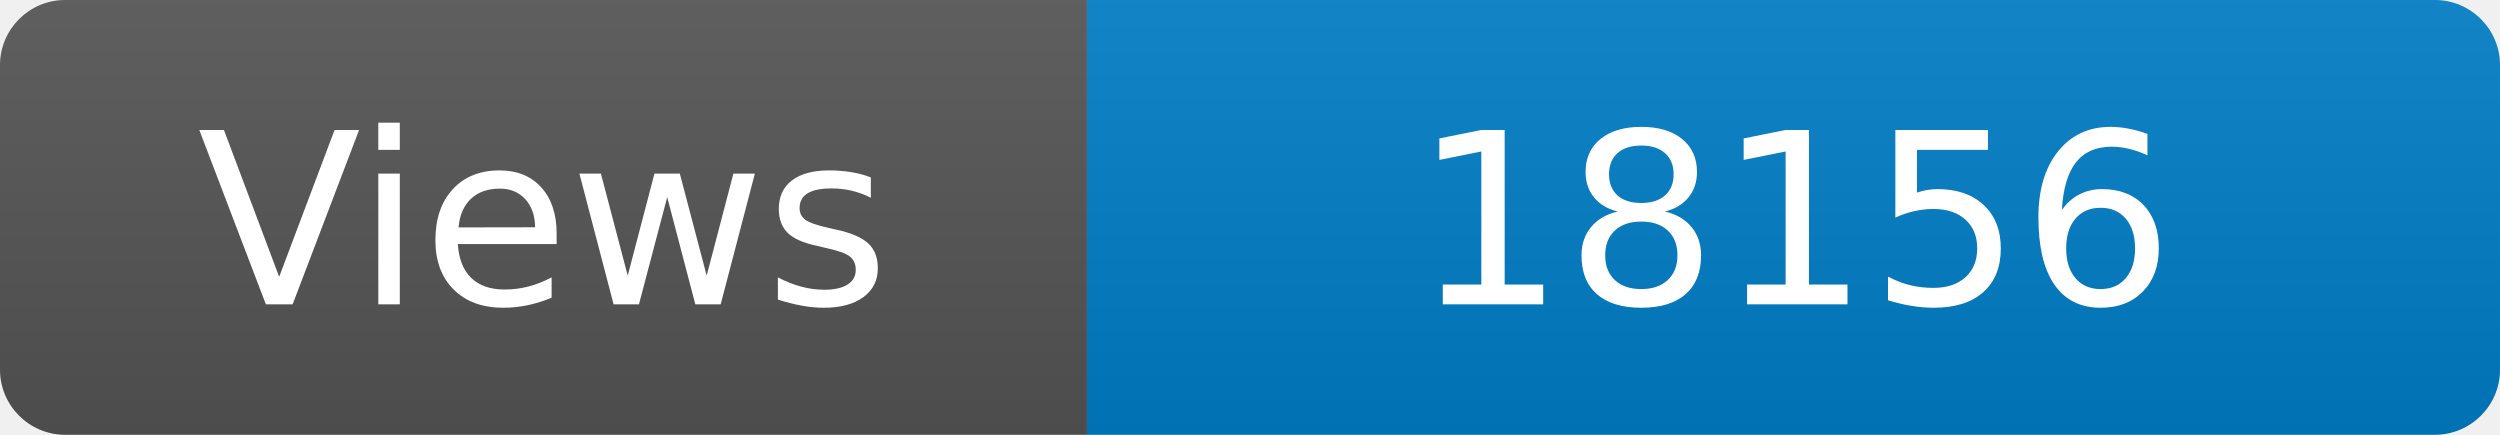
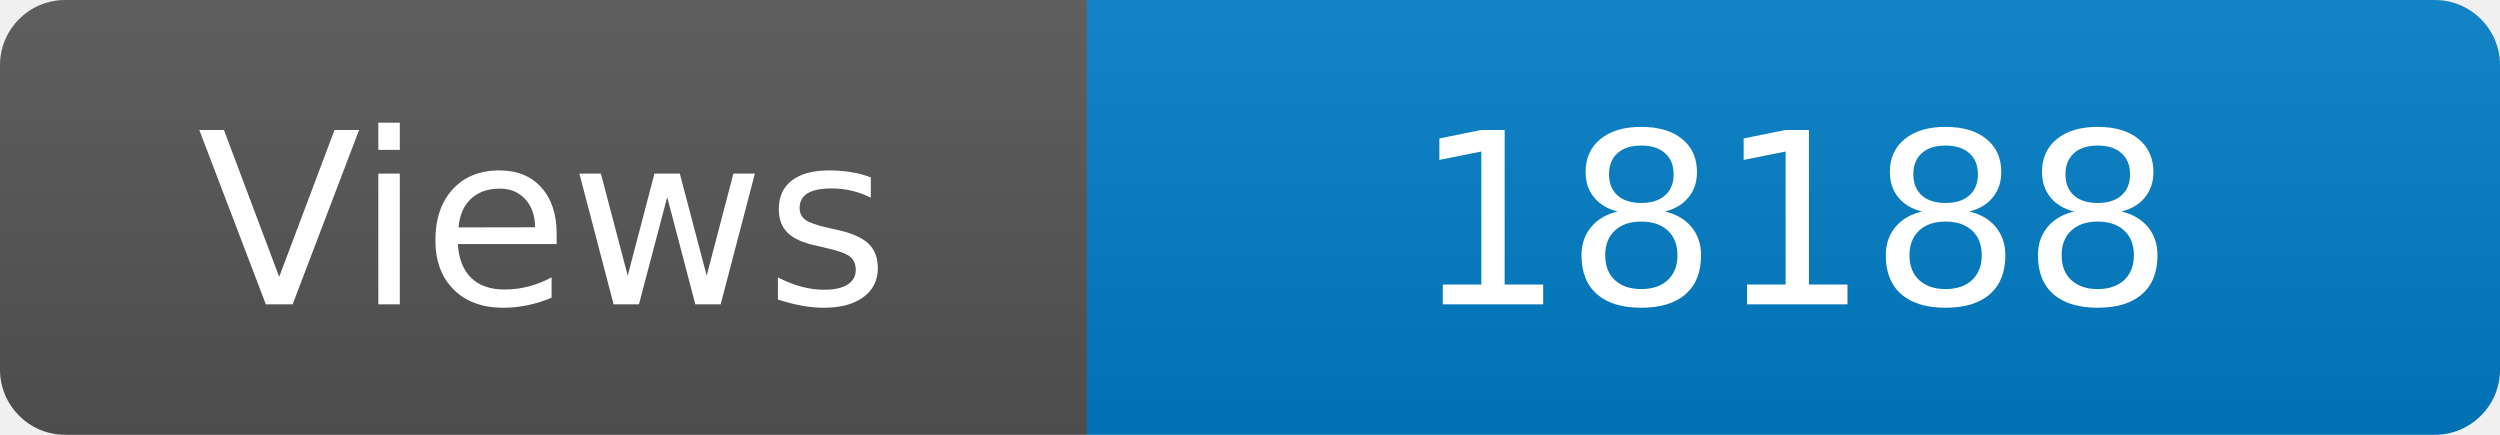
<svg xmlns="http://www.w3.org/2000/svg" width="115" height="20" role="img" aria-label="Maintained?: yes">
  <linearGradient id="s" x2="0" y2="100%">
    <stop offset="0" stop-color="#bbb" stop-opacity=".1" />
    <stop offset="1" stop-opacity=".1" />
  </linearGradient>
  <clipPath id="r">
    <rect width="115" height="20" rx="3" fill="#fff" />
  </clipPath>
  <g clip-path="url(#r)">
    <rect width="50" height="20" fill="#555" />
    <rect x="50" width="160" height="20" fill="#007ec6" />
    <rect width="115" height="20" fill="url(#s)" />
  </g>
  <g fill="#fff" text-anchor="middle" font-family="Verdana,Geneva,DejaVu Sans,sans-serif" font-size="110">
    <text x="250" y="140" transform="scale(.1)" fill="#fff">Views</text>
-     <text x="825" y="140" transform="scale(.1)" fill="#fff">18156</text>
+     <text x="825" y="140" transform="scale(.1)" fill="#fff">18188</text>
  </g>
</svg>
